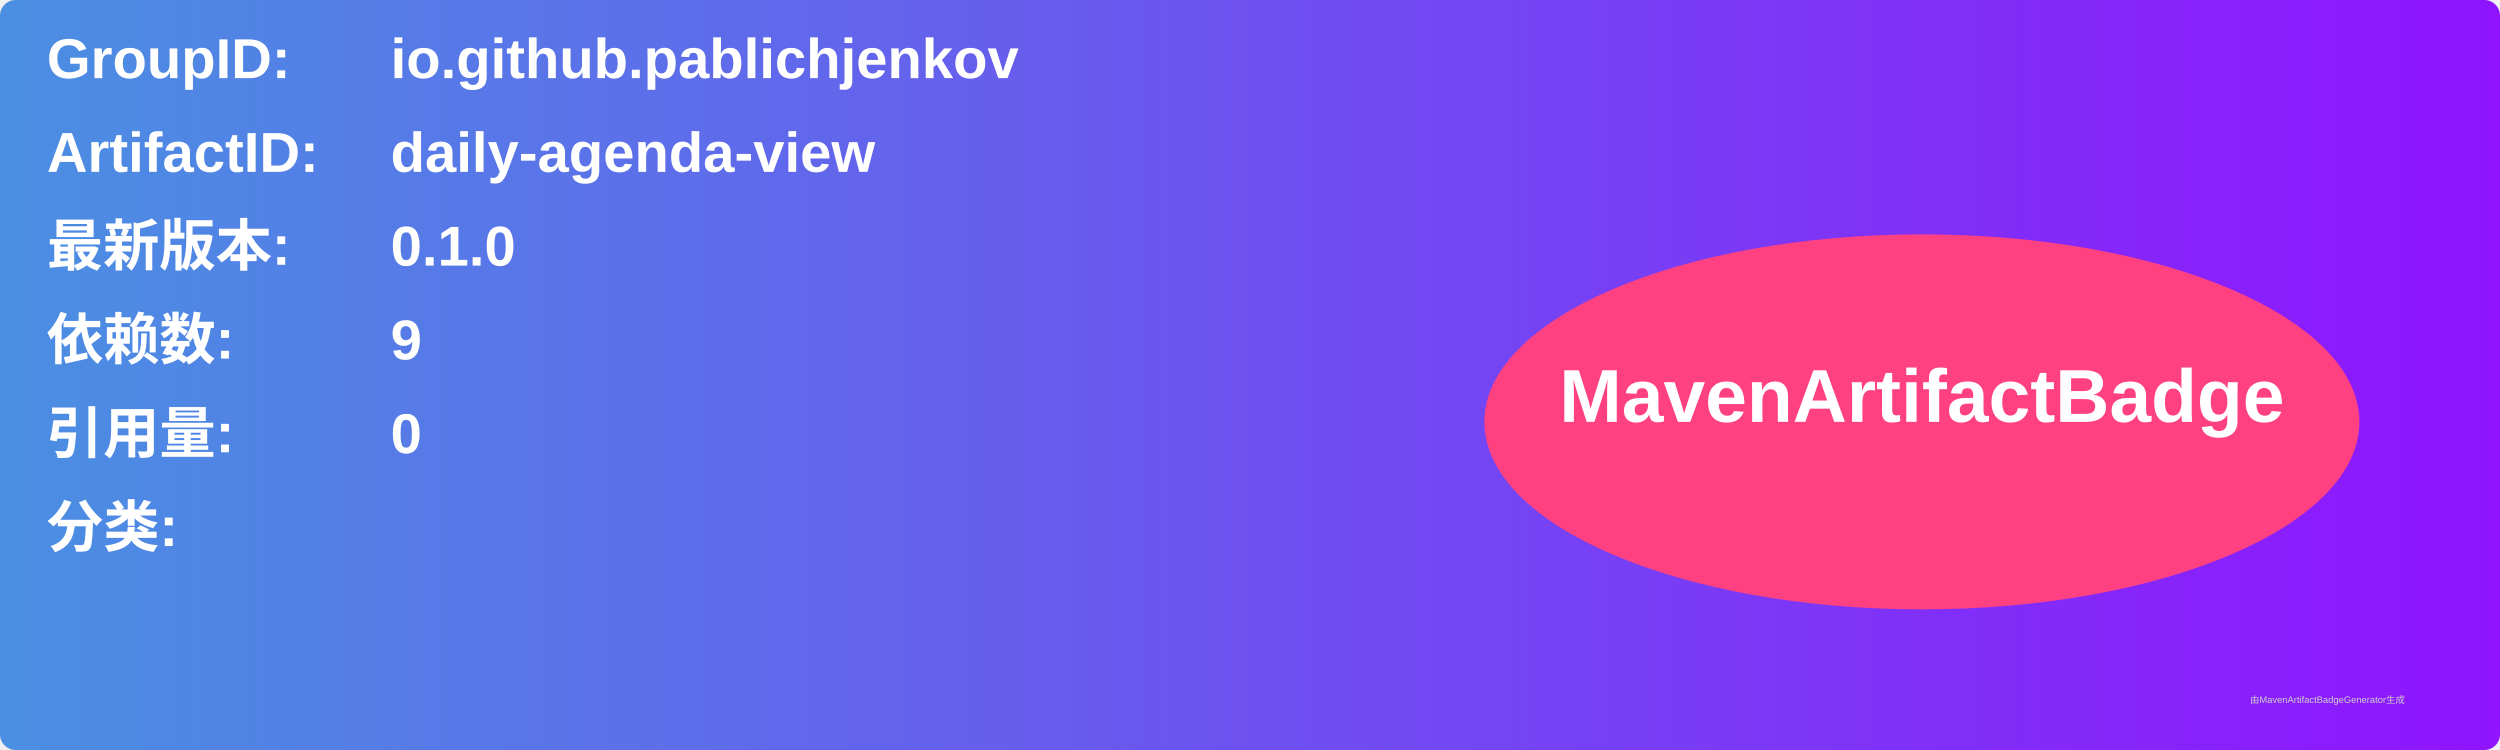
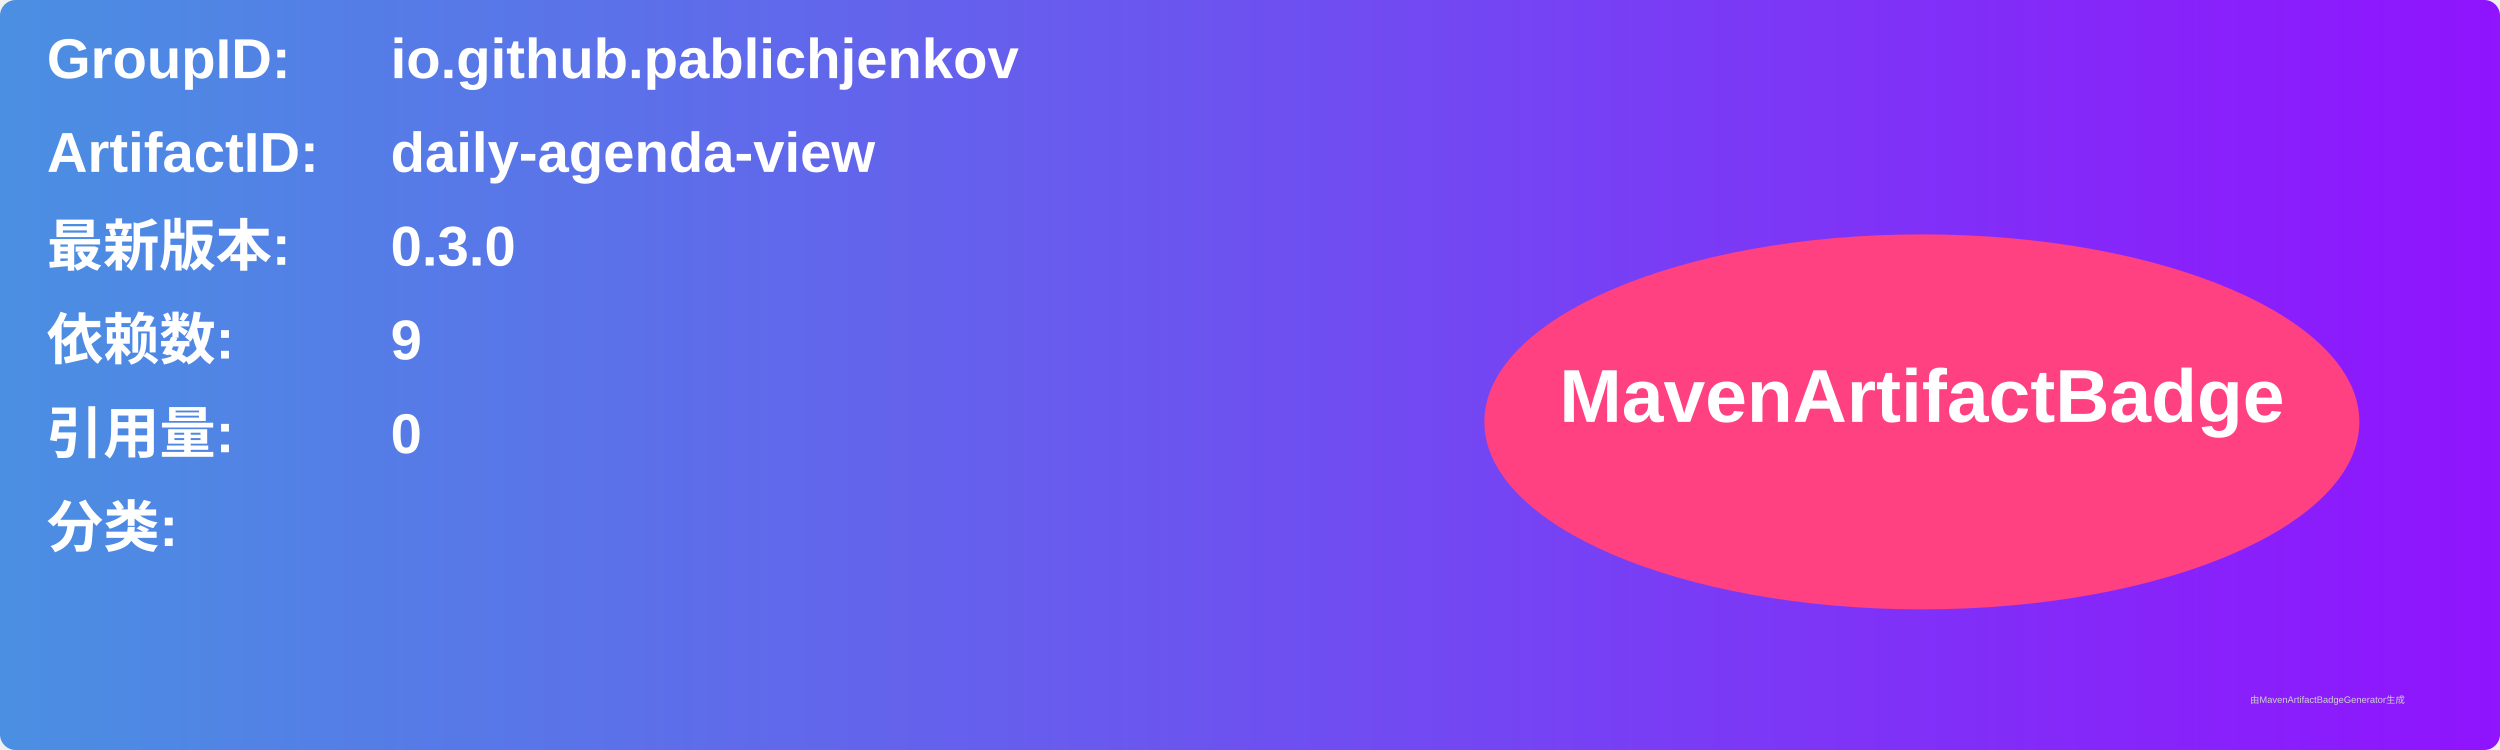
<svg xmlns="http://www.w3.org/2000/svg" width="800" height="240" viewBox="0 0 800 240">
  <linearGradient id="grad" x1="0%" y1="0%" x2="100%" y2="0%">
    <stop offset="0%" stop-color="#4a90e2" />
    <stop offset="100%" stop-color="#9013fe" />
  </linearGradient>
  <rect width="100%" height="100%" rx="5" ry="5" fill="url(#grad)" />
  <g transform="translate(15, 15)">
    <text x="0" y="10" font-family="Arial" font-size="18" fill="white" font-weight="bold" width="260">GroupID:</text>
    <text x="110" y="10" font-family="Arial" font-size="18" fill="white" font-weight="bold" width="460">io.github.pablichjenkov</text>
    <text x="0" y="40" font-family="Arial" font-size="18" fill="white" font-weight="bold" width="260">ArtifactID:</text>
    <text x="110" y="40" font-family="Arial" font-size="18" fill="white" font-weight="bold" width="460">daily-agenda-view</text>
    <text x="0" y="70" font-family="Arial" font-size="18" fill="white" font-weight="bold">最新版本:</text>
    <text x="110" y="70" font-family="Arial" font-size="18" fill="white" font-weight="bold">
-       <tspan font-weight="bold">0.1.0</tspan>
+       <tspan font-weight="bold">0.3.0</tspan>
    </text>
    <text x="0" y="100" font-family="Arial" font-size="18" fill="white" font-weight="bold">依赖数: </text>
    <text x="110" y="100" font-family="Arial" font-size="18" fill="white">
      <tspan font-weight="bold">9</tspan>
    </text>
    <text x="0" y="130" font-family="Arial" font-size="18" fill="white" font-weight="bold">引用量: </text>
    <text x="110" y="130" font-family="Arial" font-size="18" fill="white">
      <tspan font-weight="bold">0</tspan>
    </text>
    <text x="0" y="160" font-family="Arial" font-size="18" fill="white" font-weight="bold">分类:</text>
    <text x="10" y="190" font-family="Arial" font-size="10" fill="white">
      <tspan font-weight="bold" />
    </text>
    <ellipse cx="600" cy="120" rx="140" ry="60" fill="#ff4081" />
    <text x="600" y="120" text-anchor="middle" font-family="Arial" font-size="24" fill="white" font-weight="bold">MavenArtifactBadge</text>
  </g>
  <text x="720" y="225" font-family="Arial" font-size="3" fill="#d0d0d0">由MavenArtifactBadgeGenerator生成</text>
</svg>
